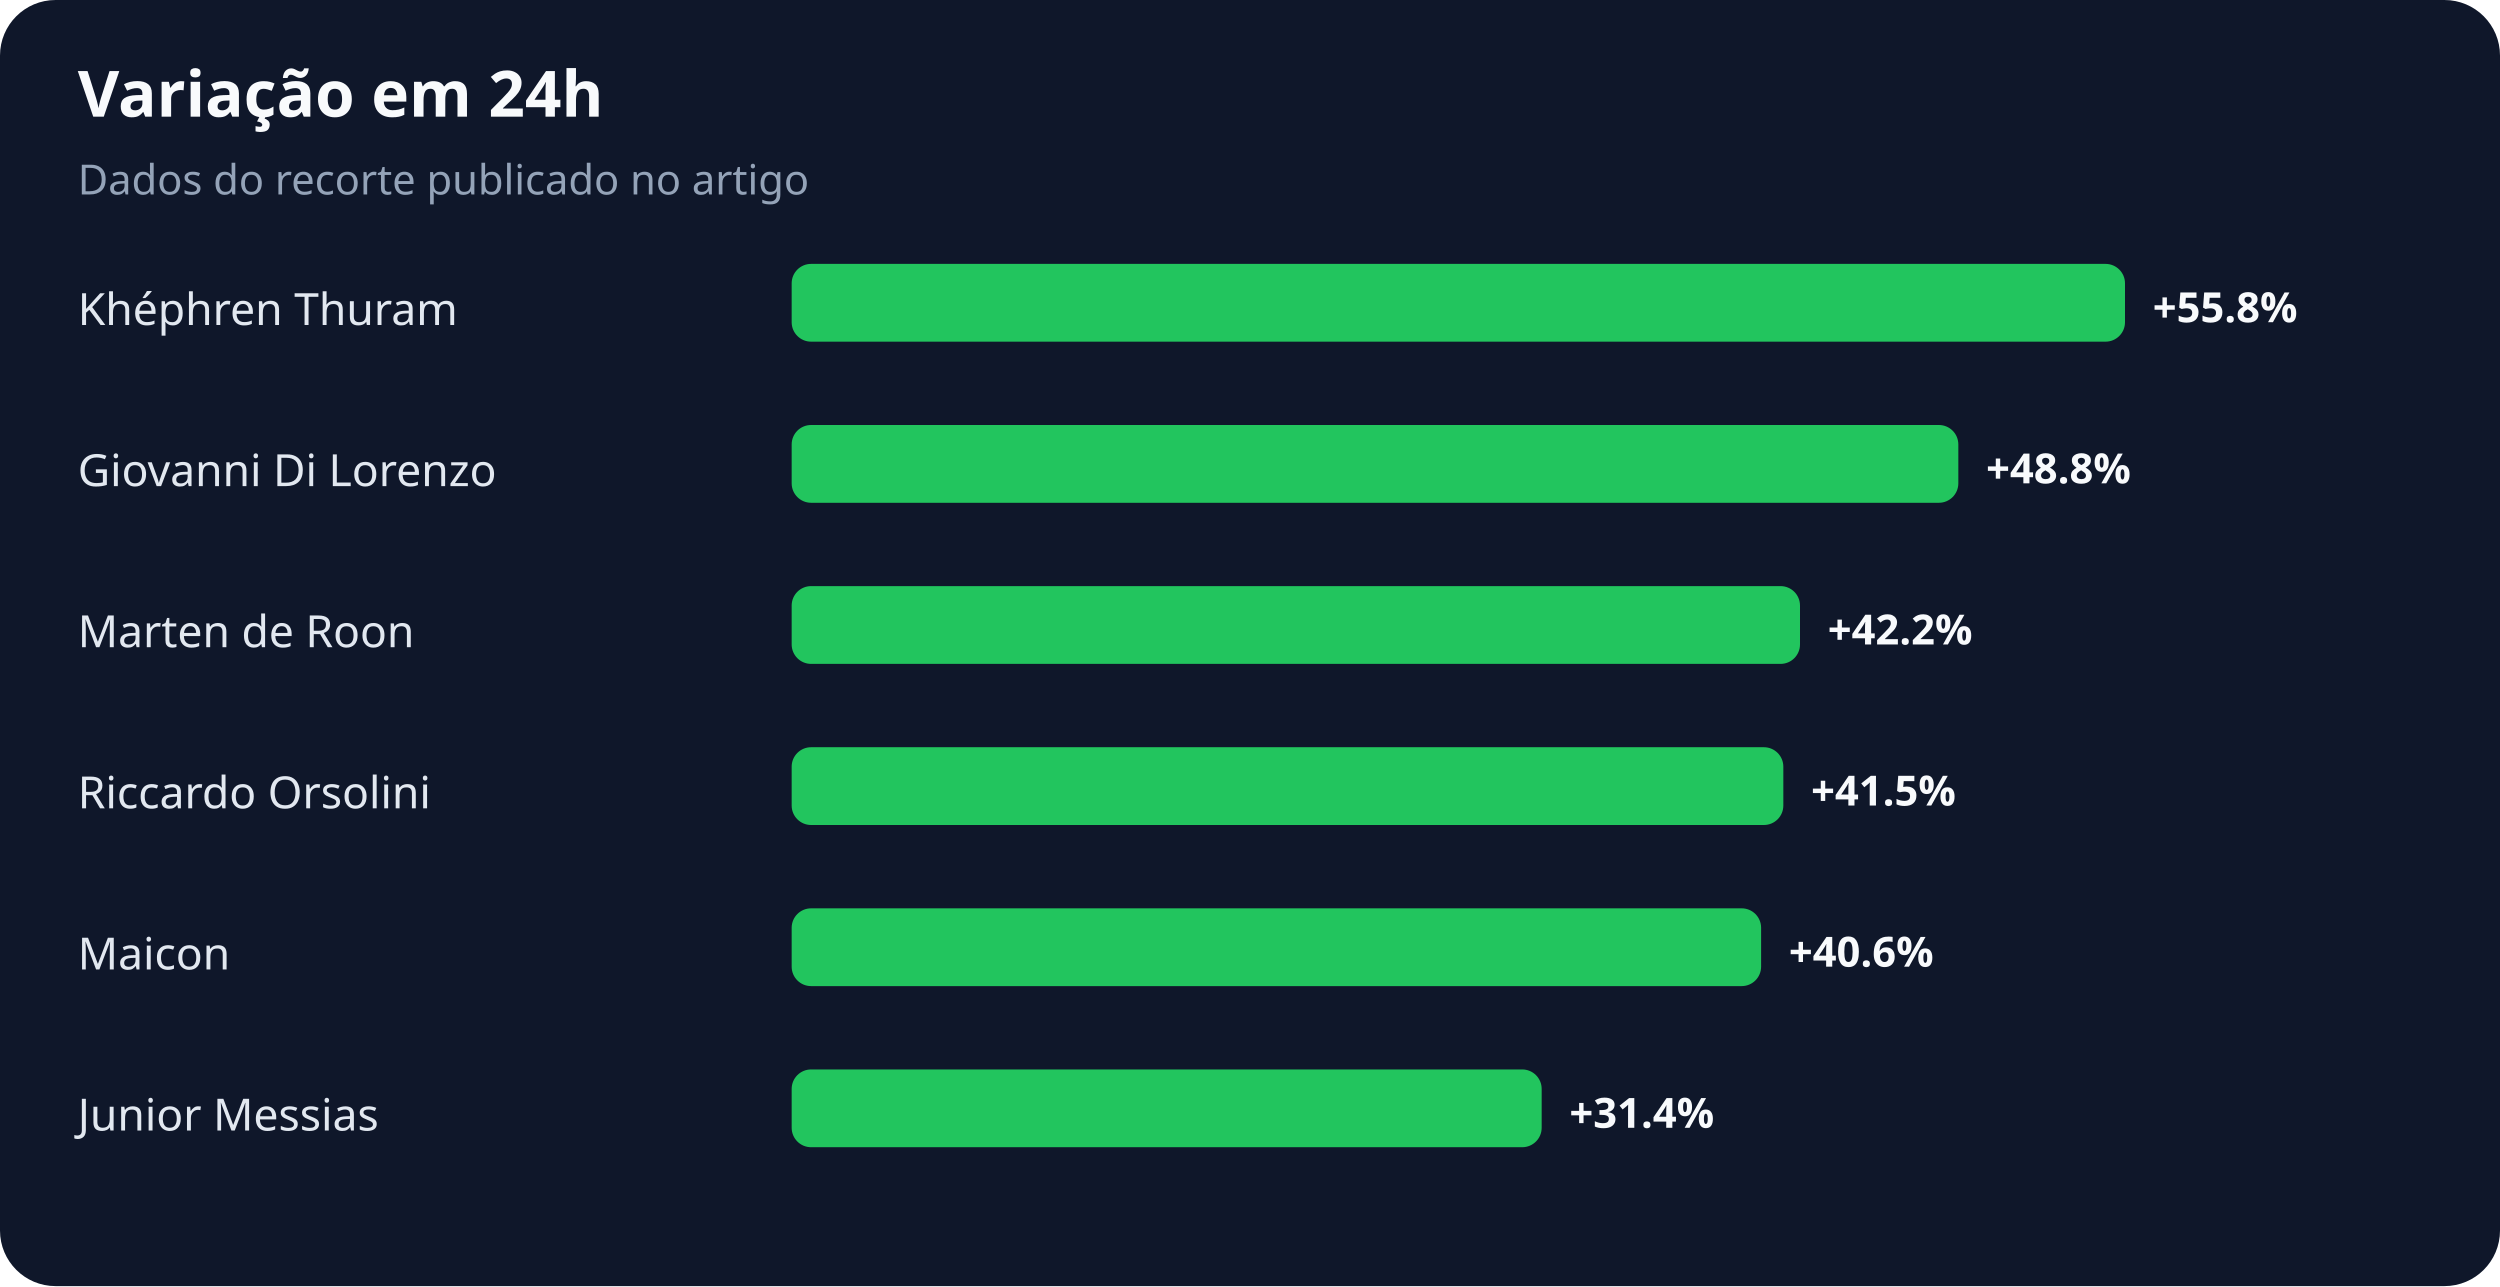
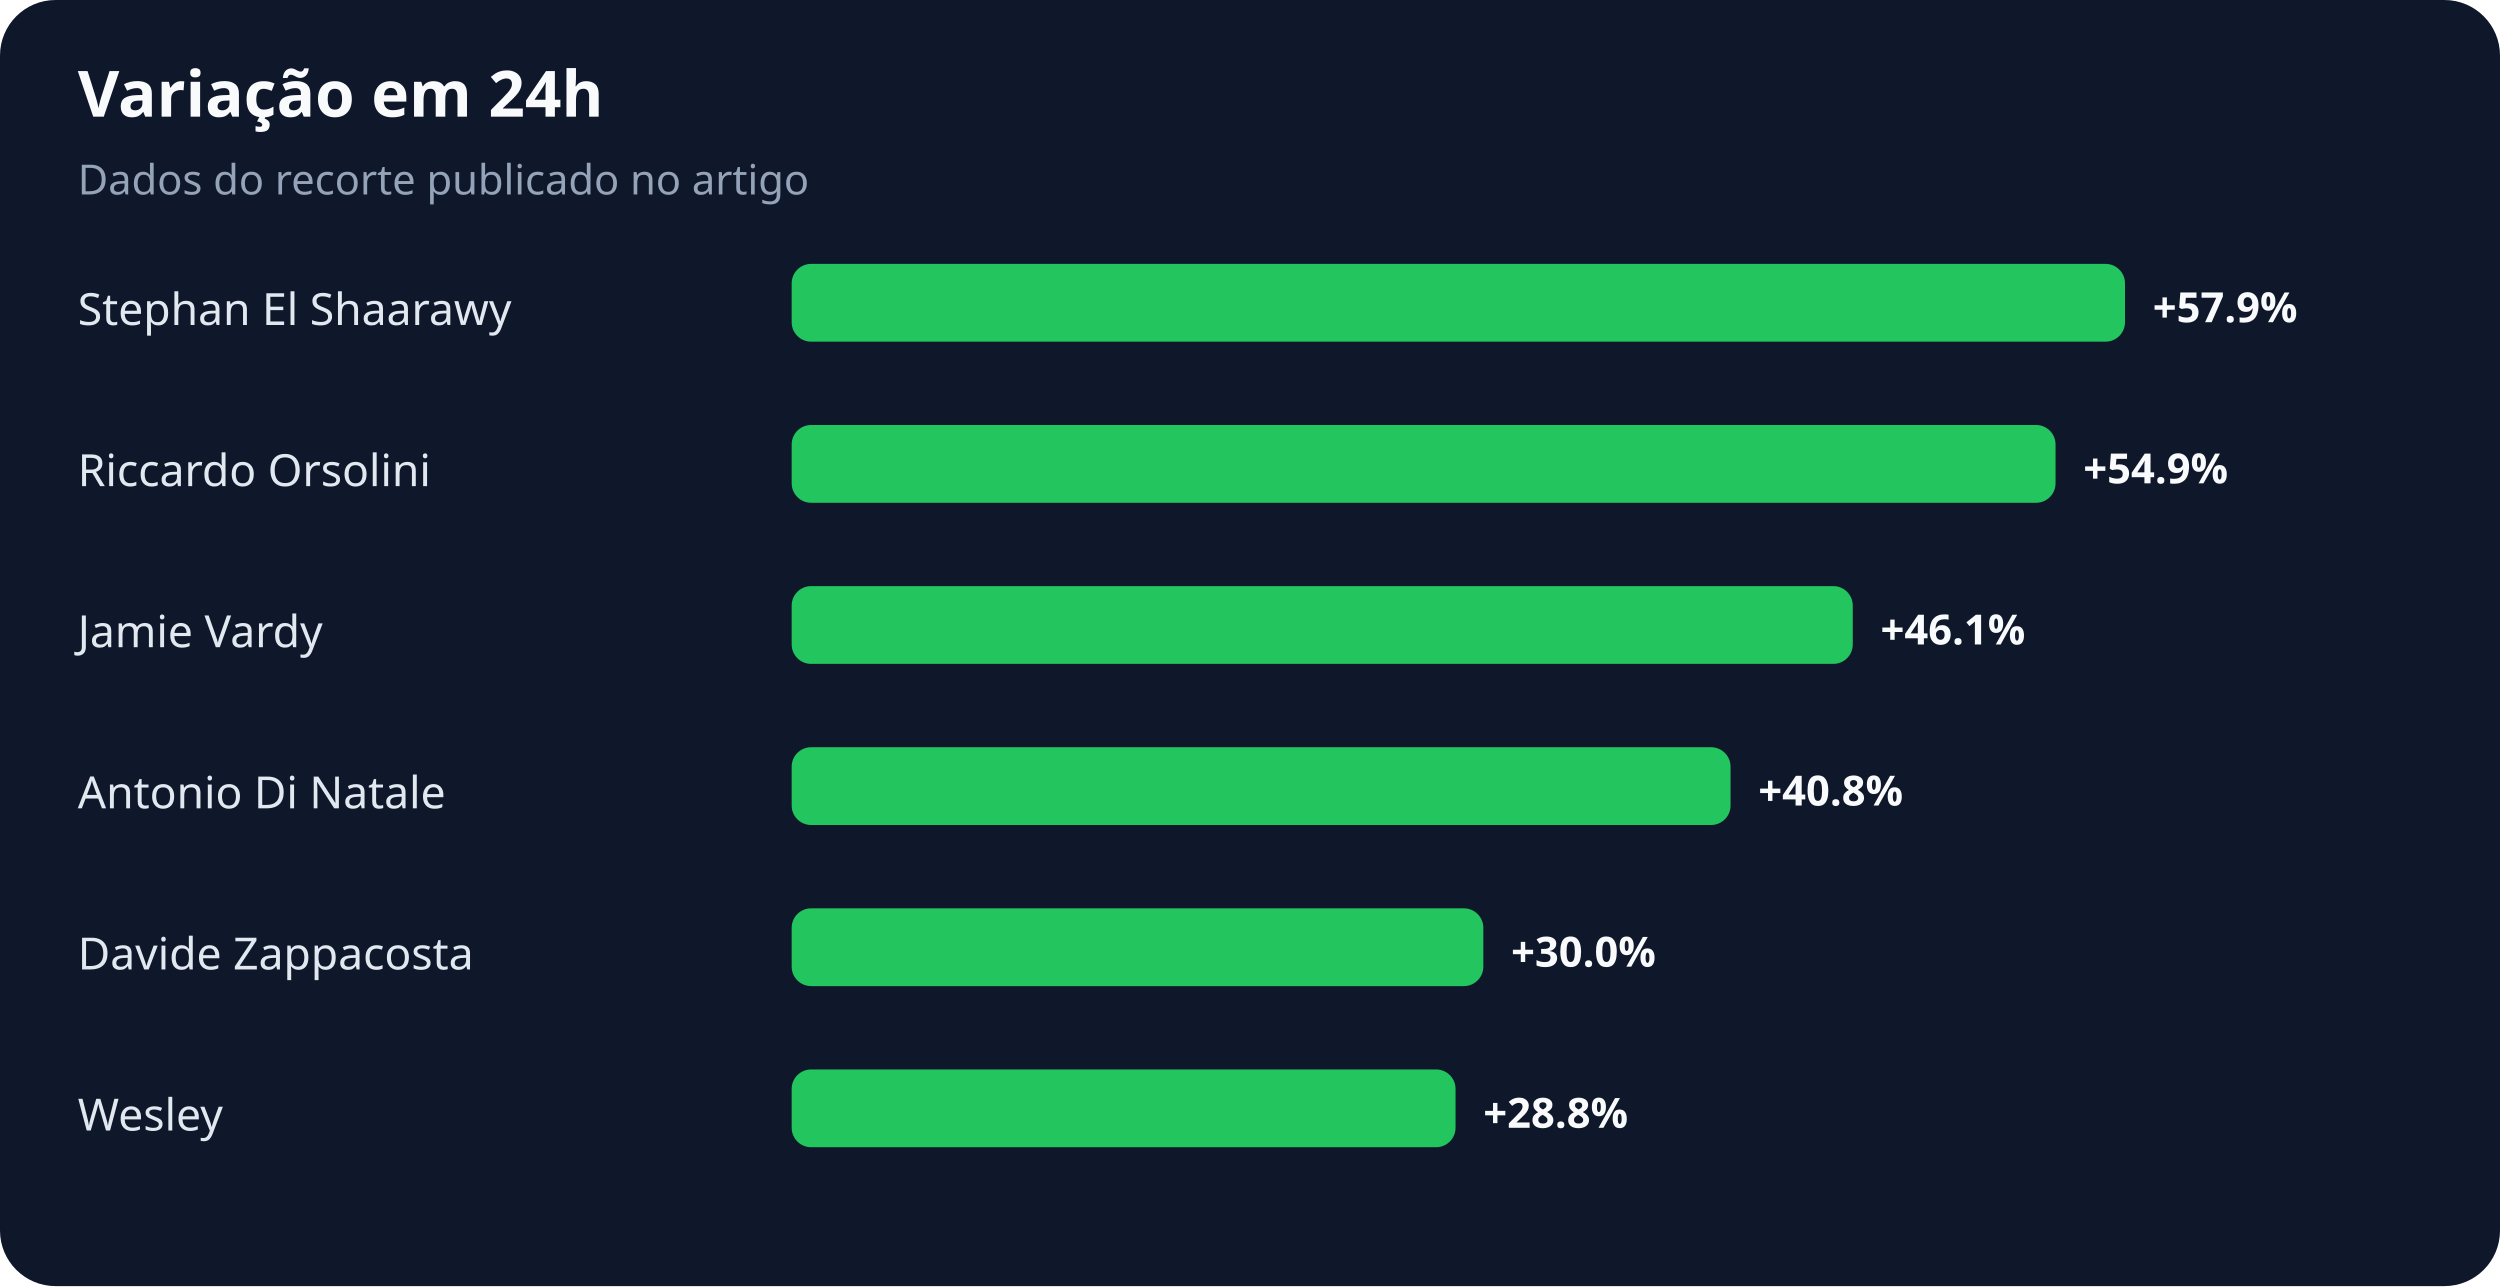
<svg xmlns="http://www.w3.org/2000/svg" width="900" height="463" viewBox="0 0 900 463" role="img" aria-labelledby="title desc">
  <rect width="100%" height="100%" rx="20" fill="#0f172a" />
  <text x="28" y="42" fill="#f8fafc" font-family="system-ui,sans-serif" font-size="23" font-weight="700">Variação em 24h</text>
  <text x="28" y="70" fill="#94a3b8" font-family="system-ui,sans-serif" font-size="15">Dados do recorte publicado no artigo</text>
-   <text x="28" y="117" fill="#e2e8f0" font-family="system-ui,sans-serif" font-size="16">Khéphren Thuram</text>
+   <text x="28" y="117" fill="#e2e8f0" font-family="system-ui,sans-serif" font-size="16">Stephan El Shaarawy</text>
  <rect x="285" y="95" width="480" height="28" rx="7" fill="#22c55e" />
-   <text x="775" y="116" fill="#f8fafc" font-family="system-ui,sans-serif" font-size="15" font-weight="700">+55.8%</text>
-   <text x="28" y="175" fill="#e2e8f0" font-family="system-ui,sans-serif" font-size="16">Giovanni Di Lorenzo</text>
-   <rect x="285" y="153" width="420" height="28" rx="7" fill="#22c55e" />
-   <text x="715" y="174" fill="#f8fafc" font-family="system-ui,sans-serif" font-size="15" font-weight="700">+48.8%</text>
-   <text x="28" y="233" fill="#e2e8f0" font-family="system-ui,sans-serif" font-size="16">Marten de Roon</text>
-   <rect x="285" y="211" width="363" height="28" rx="7" fill="#22c55e" />
-   <text x="658" y="232" fill="#f8fafc" font-family="system-ui,sans-serif" font-size="15" font-weight="700">+42.2%</text>
-   <text x="28" y="291" fill="#e2e8f0" font-family="system-ui,sans-serif" font-size="16">Riccardo Orsolini</text>
-   <rect x="285" y="269" width="357" height="28" rx="7" fill="#22c55e" />
-   <text x="652" y="290" fill="#f8fafc" font-family="system-ui,sans-serif" font-size="15" font-weight="700">+41.5%</text>
-   <text x="28" y="349" fill="#e2e8f0" font-family="system-ui,sans-serif" font-size="16">Maicon</text>
-   <rect x="285" y="327" width="349" height="28" rx="7" fill="#22c55e" />
-   <text x="644" y="348" fill="#f8fafc" font-family="system-ui,sans-serif" font-size="15" font-weight="700">+40.6%</text>
-   <text x="28" y="407" fill="#e2e8f0" font-family="system-ui,sans-serif" font-size="16">Junior Messias</text>
-   <rect x="285" y="385" width="270" height="28" rx="7" fill="#22c55e" />
-   <text x="565" y="406" fill="#f8fafc" font-family="system-ui,sans-serif" font-size="15" font-weight="700">+31.4%</text>
+   <text x="775" y="116" fill="#f8fafc" font-family="system-ui,sans-serif" font-size="15" font-weight="700">+57.9%</text>
+   <text x="28" y="175" fill="#e2e8f0" font-family="system-ui,sans-serif" font-size="16">Riccardo Orsolini</text>
+   <rect x="285" y="153" width="455" height="28" rx="7" fill="#22c55e" />
+   <text x="750" y="174" fill="#f8fafc" font-family="system-ui,sans-serif" font-size="15" font-weight="700">+54.9%</text>
+   <text x="28" y="233" fill="#e2e8f0" font-family="system-ui,sans-serif" font-size="16">Jamie Vardy</text>
+   <rect x="285" y="211" width="382" height="28" rx="7" fill="#22c55e" />
+   <text x="677" y="232" fill="#f8fafc" font-family="system-ui,sans-serif" font-size="15" font-weight="700">+46.1%</text>
+   <text x="28" y="291" fill="#e2e8f0" font-family="system-ui,sans-serif" font-size="16">Antonio Di Natale</text>
+   <rect x="285" y="269" width="338" height="28" rx="7" fill="#22c55e" />
+   <text x="633" y="290" fill="#f8fafc" font-family="system-ui,sans-serif" font-size="15" font-weight="700">+40.8%</text>
+   <text x="28" y="349" fill="#e2e8f0" font-family="system-ui,sans-serif" font-size="16">Davide Zappacosta</text>
+   <rect x="285" y="327" width="249" height="28" rx="7" fill="#22c55e" />
+   <text x="544" y="348" fill="#f8fafc" font-family="system-ui,sans-serif" font-size="15" font-weight="700">+30.0%</text>
+   <text x="28" y="407" fill="#e2e8f0" font-family="system-ui,sans-serif" font-size="16">Wesley</text>
+   <rect x="285" y="385" width="239" height="28" rx="7" fill="#22c55e" />
+   <text x="534" y="406" fill="#f8fafc" font-family="system-ui,sans-serif" font-size="15" font-weight="700">+28.8%</text>
</svg>
